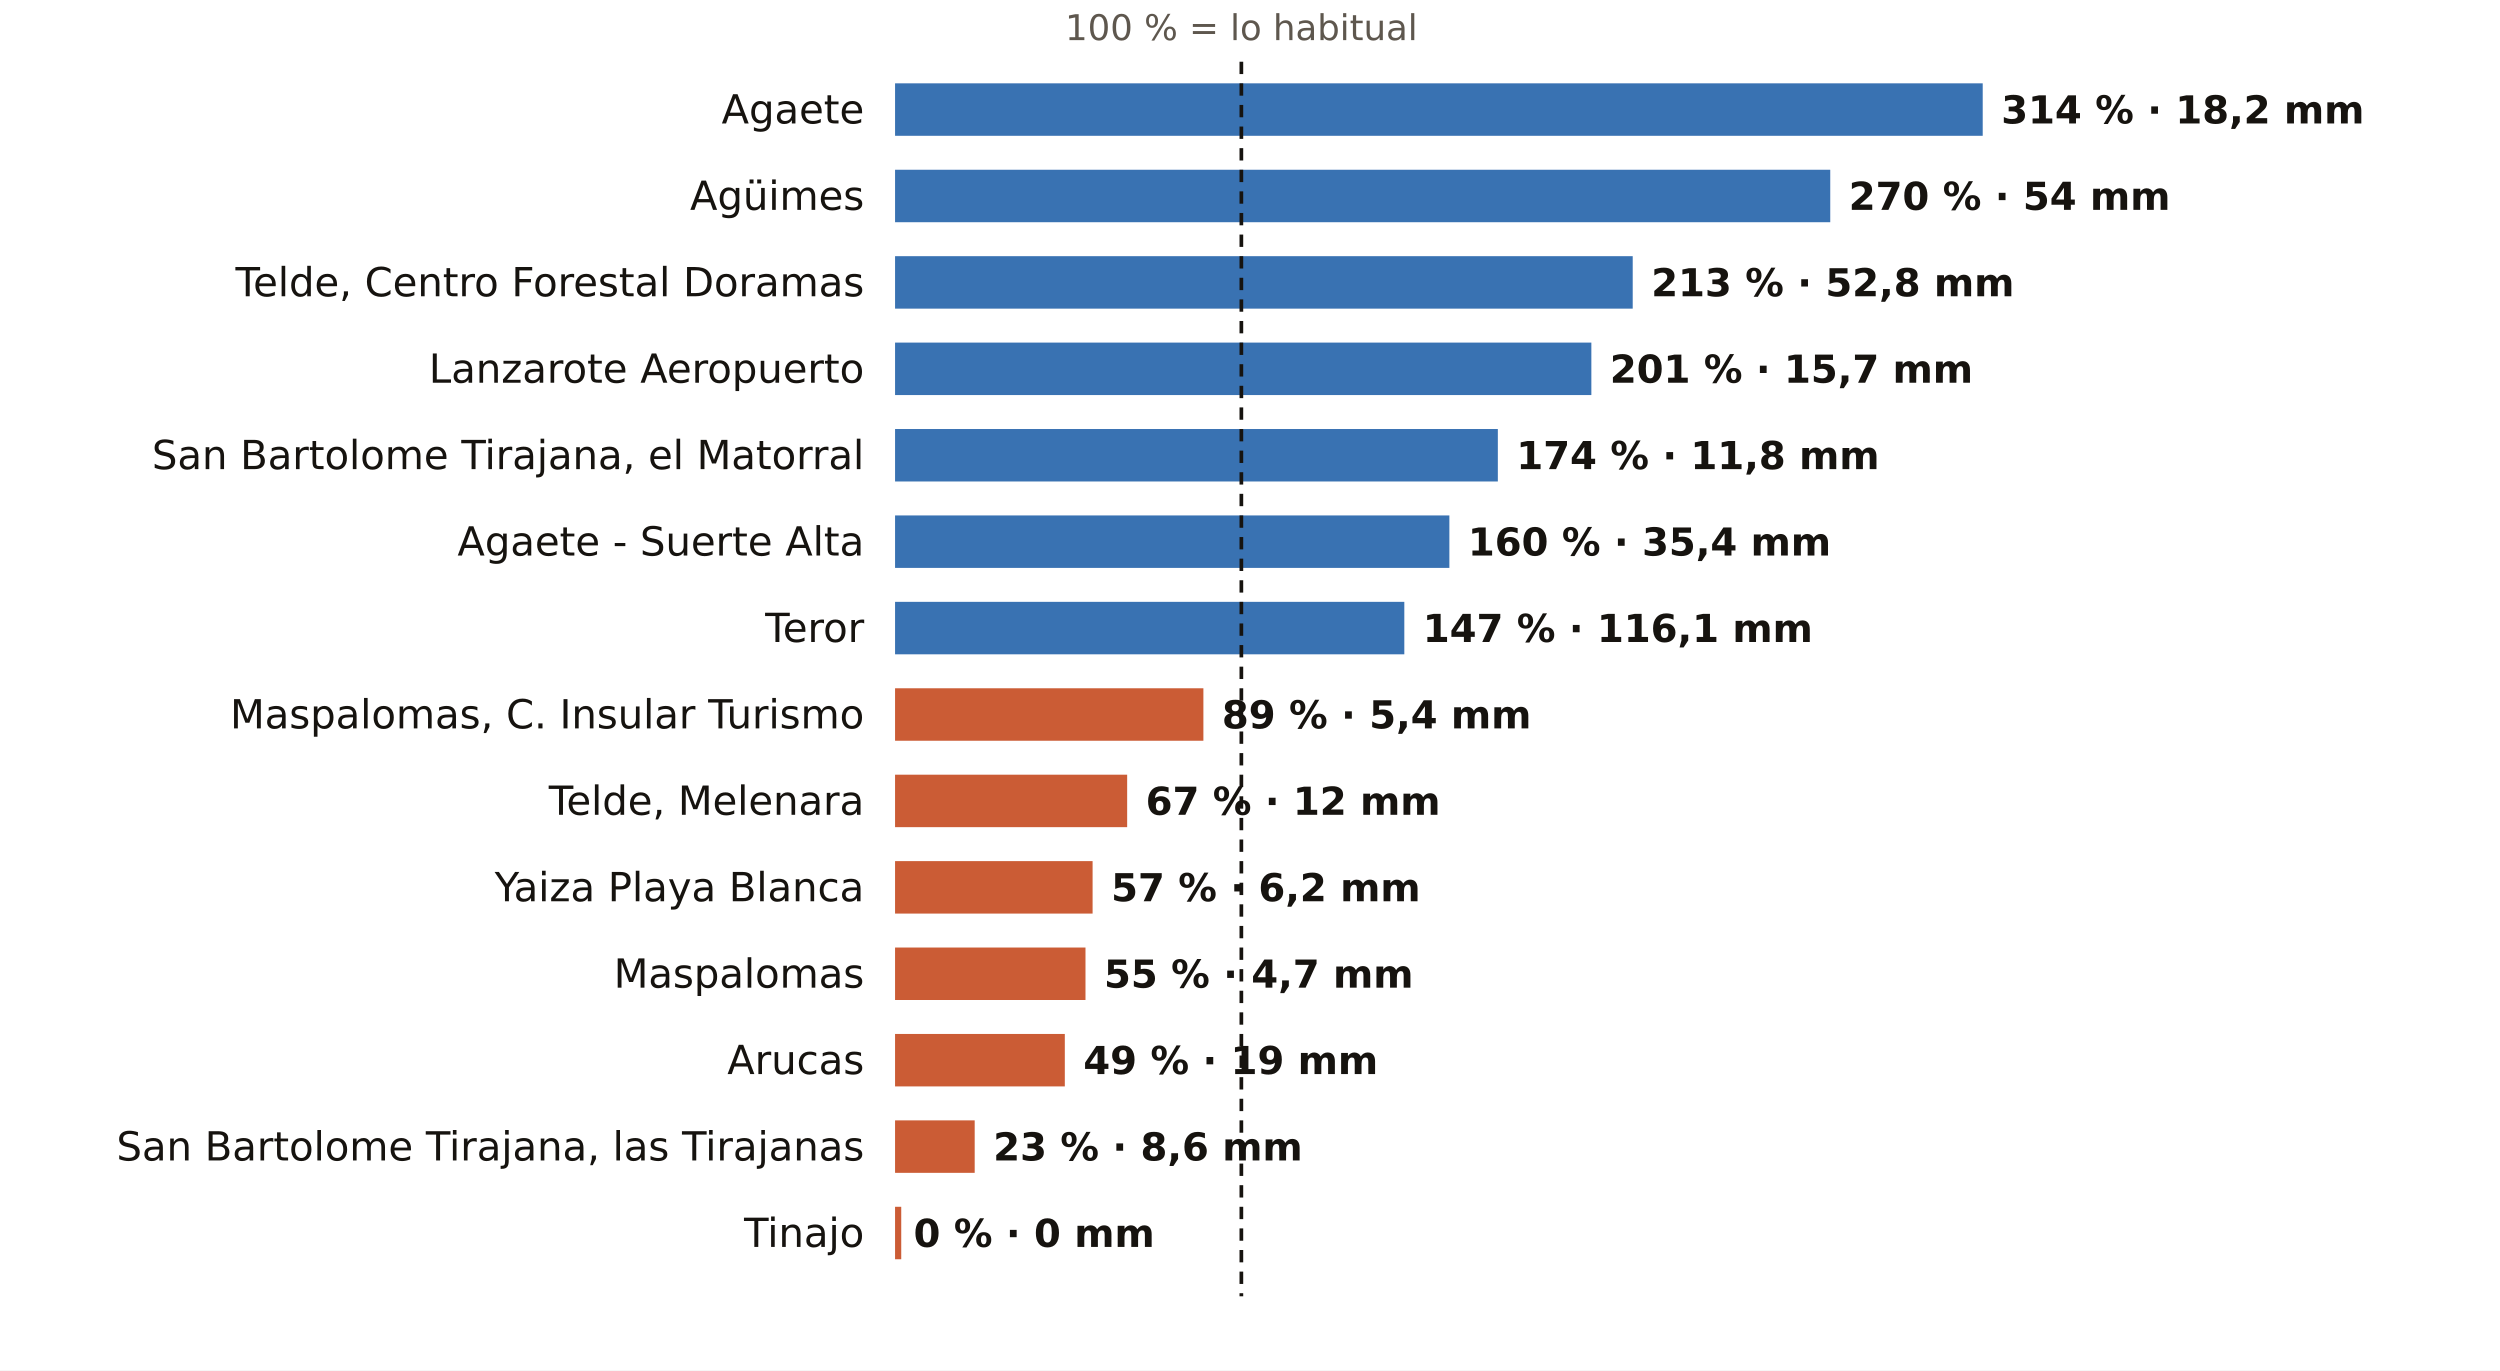
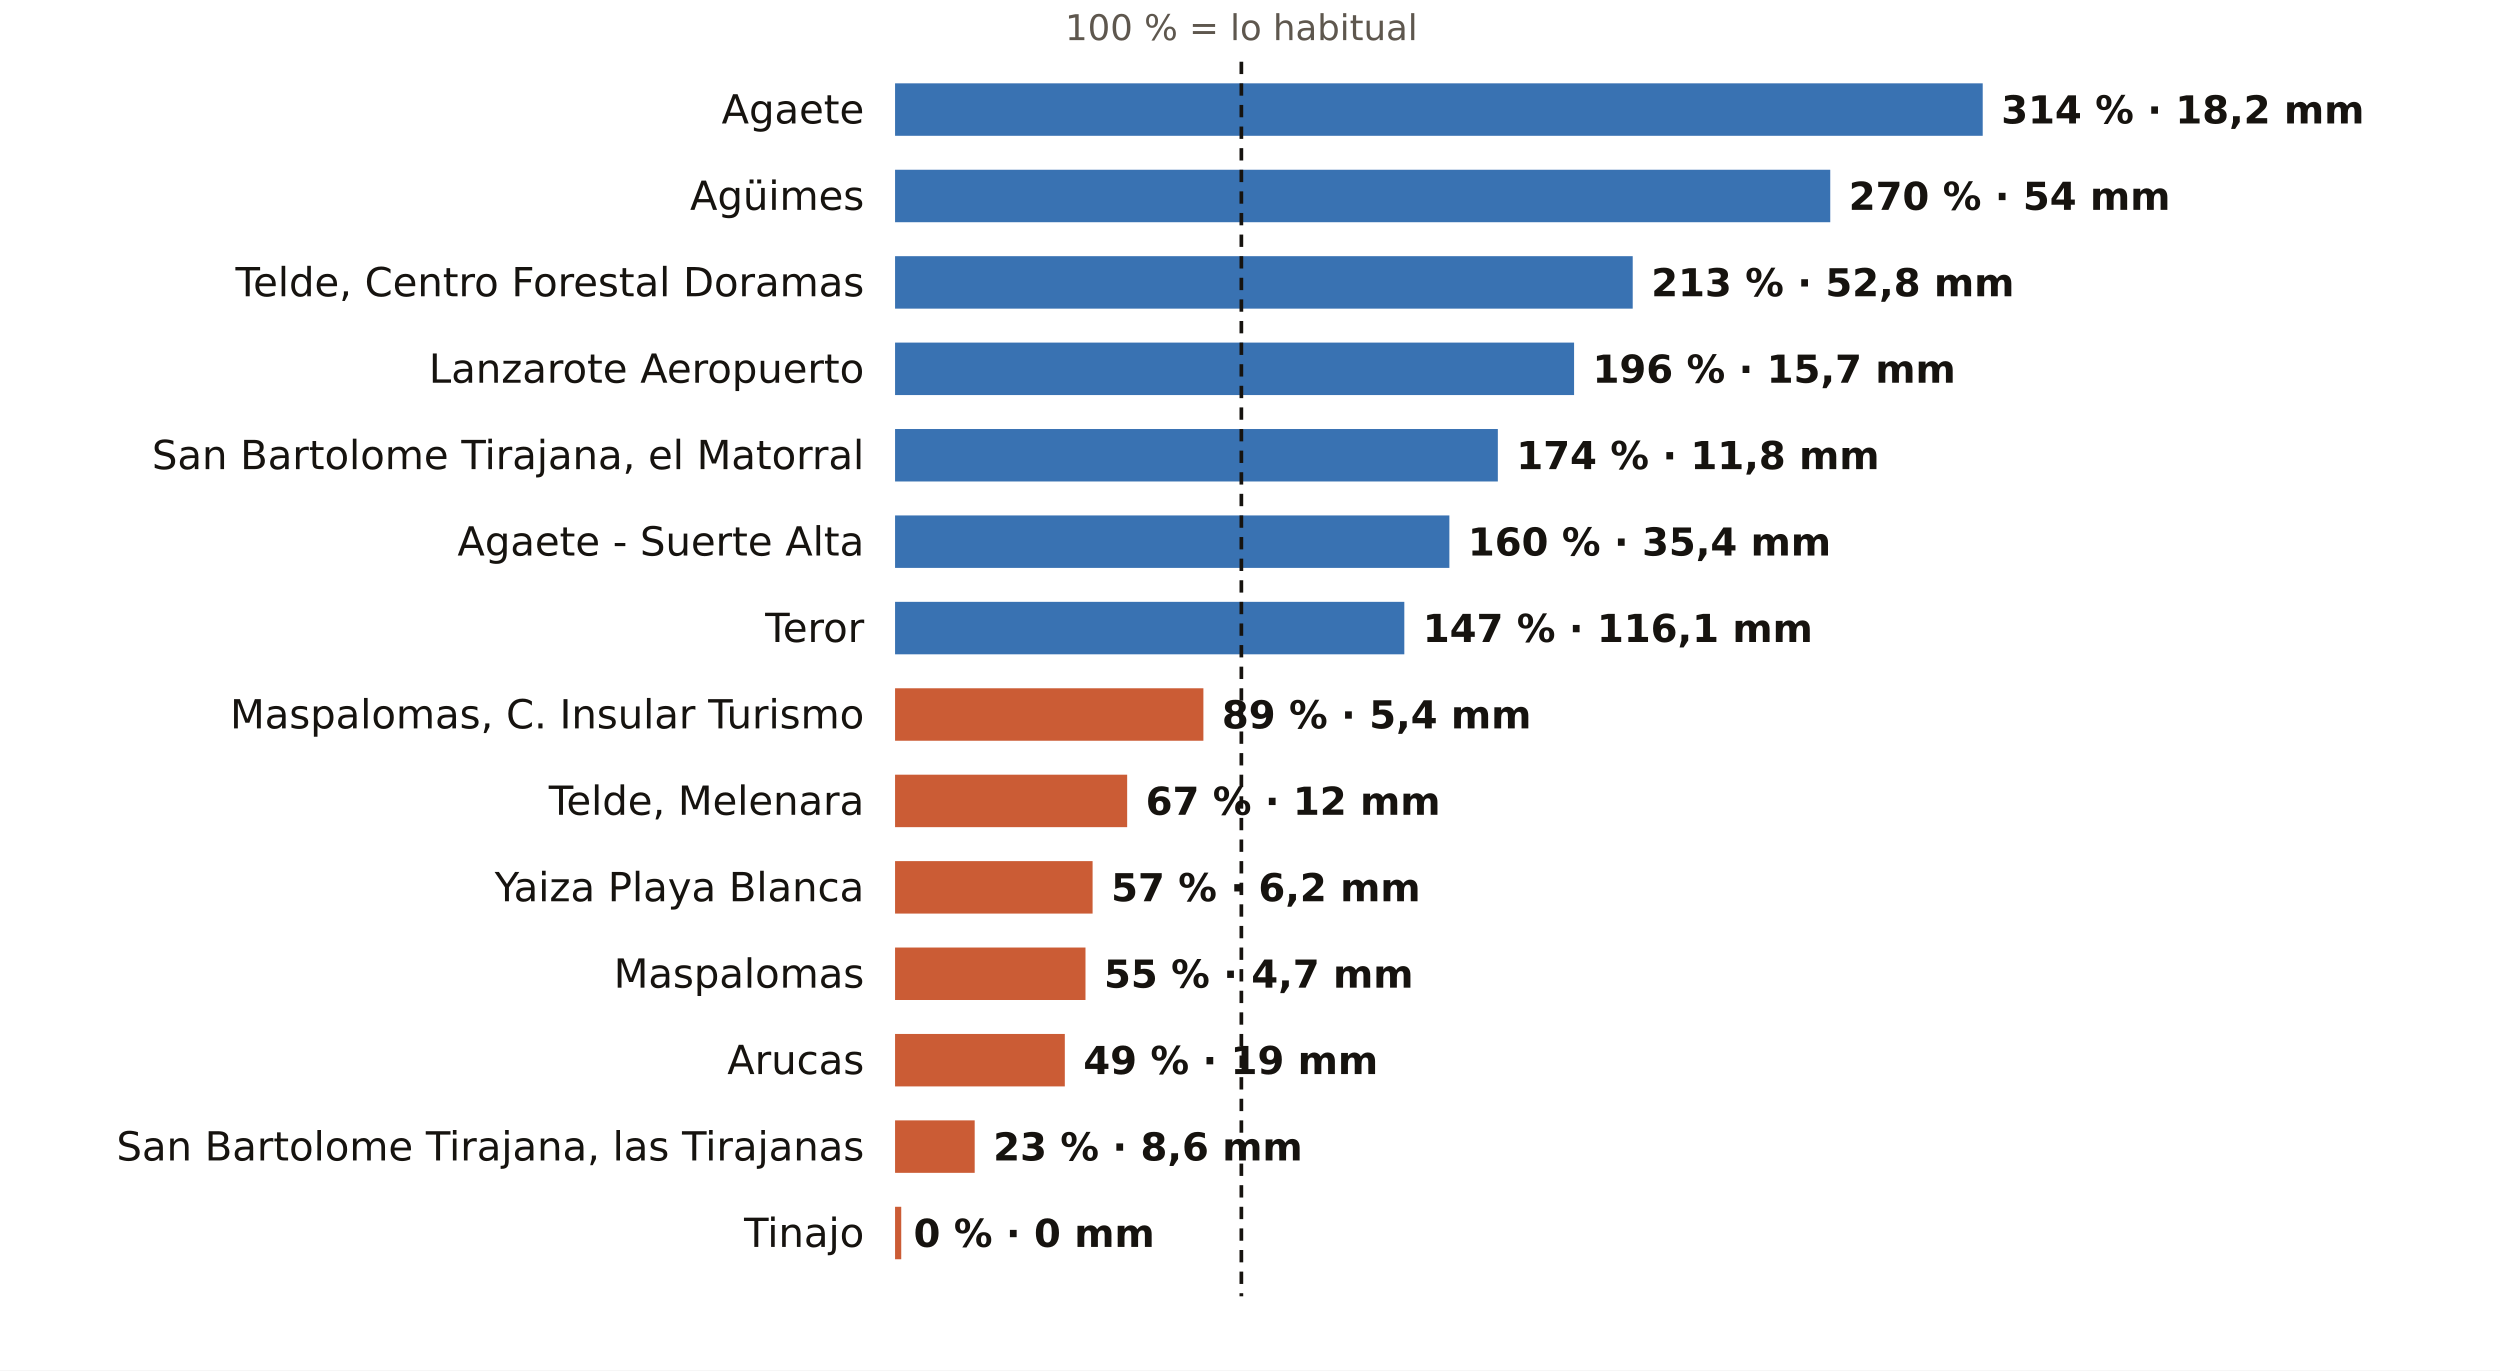
<svg xmlns="http://www.w3.org/2000/svg" viewBox="0 0 810 444" width="810" height="444" role="img" aria-label="El otoño en los pluviómetros de AEMET de Las Palmas: % de lo habitual">
  <rect width="810" height="444" fill="#FFFFFF" />
  <text x="402.2" y="13.0" font-size="11.5" fill="#5E574E" text-anchor="middle" font-weight="400" font-family="Public Sans, DejaVu Sans, Arial, sans-serif">100 % = lo habitual</text>
  <text x="280.0" y="40.0" font-size="13" fill="#16130F" text-anchor="end" font-weight="500" font-family="Public Sans, DejaVu Sans, Arial, sans-serif">Agaete</text>
  <rect x="290" y="27" width="352.4" height="17" fill="#1F5FA8" opacity="0.88" />
  <text x="648.4" y="40.0" font-size="12.5" fill="#16130F" text-anchor="start" font-weight="600" font-family="Public Sans, DejaVu Sans, Arial, sans-serif">314 % · 18,2 mm</text>
  <text x="280.0" y="68.0" font-size="13" fill="#16130F" text-anchor="end" font-weight="500" font-family="Public Sans, DejaVu Sans, Arial, sans-serif">Agüimes</text>
  <rect x="290" y="55" width="303.0" height="17" fill="#1F5FA8" opacity="0.88" />
  <text x="599.0" y="68.0" font-size="12.5" fill="#16130F" text-anchor="start" font-weight="600" font-family="Public Sans, DejaVu Sans, Arial, sans-serif">270 % · 54 mm</text>
  <text x="280.0" y="96.0" font-size="13" fill="#16130F" text-anchor="end" font-weight="500" font-family="Public Sans, DejaVu Sans, Arial, sans-serif">Telde, Centro Forestal Doramas</text>
  <rect x="290" y="83" width="239.0" height="17" fill="#1F5FA8" opacity="0.88" />
  <text x="535.0" y="96.0" font-size="12.5" fill="#16130F" text-anchor="start" font-weight="600" font-family="Public Sans, DejaVu Sans, Arial, sans-serif">213 % · 52,8 mm</text>
  <text x="280.0" y="124.0" font-size="13" fill="#16130F" text-anchor="end" font-weight="500" font-family="Public Sans, DejaVu Sans, Arial, sans-serif">Lanzarote Aeropuerto</text>
-   <rect x="290" y="111" width="225.6" height="17" fill="#1F5FA8" opacity="0.88" />
-   <text x="521.6" y="124.0" font-size="12.5" fill="#16130F" text-anchor="start" font-weight="600" font-family="Public Sans, DejaVu Sans, Arial, sans-serif">201 % · 15,7 mm</text>
+   <rect x="290" y="111" width="220.0" height="17" fill="#1F5FA8" opacity="0.88" />
+   <text x="516.0" y="124.0" font-size="12.5" fill="#16130F" text-anchor="start" font-weight="600" font-family="Public Sans, DejaVu Sans, Arial, sans-serif">196 % · 15,7 mm</text>
  <text x="280.0" y="152.0" font-size="13" fill="#16130F" text-anchor="end" font-weight="500" font-family="Public Sans, DejaVu Sans, Arial, sans-serif">San Bartolome Tirajana, el Matorral</text>
  <rect x="290" y="139" width="195.3" height="17" fill="#1F5FA8" opacity="0.88" />
  <text x="491.3" y="152.0" font-size="12.5" fill="#16130F" text-anchor="start" font-weight="600" font-family="Public Sans, DejaVu Sans, Arial, sans-serif">174 % · 11,8 mm</text>
  <text x="280.0" y="180.0" font-size="13" fill="#16130F" text-anchor="end" font-weight="500" font-family="Public Sans, DejaVu Sans, Arial, sans-serif">Agaete - Suerte Alta</text>
  <rect x="290" y="167" width="179.6" height="17" fill="#1F5FA8" opacity="0.88" />
  <text x="475.6" y="180.0" font-size="12.5" fill="#16130F" text-anchor="start" font-weight="600" font-family="Public Sans, DejaVu Sans, Arial, sans-serif">160 % · 35,4 mm</text>
  <text x="280.0" y="208.0" font-size="13" fill="#16130F" text-anchor="end" font-weight="500" font-family="Public Sans, DejaVu Sans, Arial, sans-serif">Teror</text>
  <rect x="290" y="195" width="165.0" height="17" fill="#1F5FA8" opacity="0.88" />
  <text x="461.0" y="208.0" font-size="12.5" fill="#16130F" text-anchor="start" font-weight="600" font-family="Public Sans, DejaVu Sans, Arial, sans-serif">147 % · 116,1 mm</text>
  <text x="280.0" y="236.0" font-size="13" fill="#16130F" text-anchor="end" font-weight="500" font-family="Public Sans, DejaVu Sans, Arial, sans-serif">Maspalomas, C. Insular Turismo</text>
  <rect x="290" y="223" width="99.9" height="17" fill="#C4461A" opacity="0.88" />
  <text x="395.9" y="236.0" font-size="12.5" fill="#16130F" text-anchor="start" font-weight="600" font-family="Public Sans, DejaVu Sans, Arial, sans-serif">89 % · 5,4 mm</text>
  <text x="280.0" y="264.0" font-size="13" fill="#16130F" text-anchor="end" font-weight="500" font-family="Public Sans, DejaVu Sans, Arial, sans-serif">Telde, Melenara</text>
  <rect x="290" y="251" width="75.2" height="17" fill="#C4461A" opacity="0.88" />
  <text x="371.2" y="264.0" font-size="12.5" fill="#16130F" text-anchor="start" font-weight="600" font-family="Public Sans, DejaVu Sans, Arial, sans-serif">67 % · 12 mm</text>
  <text x="280.0" y="292.0" font-size="13" fill="#16130F" text-anchor="end" font-weight="500" font-family="Public Sans, DejaVu Sans, Arial, sans-serif">Yaiza Playa Blanca</text>
  <rect x="290" y="279" width="64.0" height="17" fill="#C4461A" opacity="0.88" />
  <text x="360.0" y="292.0" font-size="12.5" fill="#16130F" text-anchor="start" font-weight="600" font-family="Public Sans, DejaVu Sans, Arial, sans-serif">57 % · 6,2 mm</text>
  <text x="280.0" y="320.0" font-size="13" fill="#16130F" text-anchor="end" font-weight="500" font-family="Public Sans, DejaVu Sans, Arial, sans-serif">Maspalomas</text>
  <rect x="290" y="307" width="61.7" height="17" fill="#C4461A" opacity="0.88" />
  <text x="357.7" y="320.0" font-size="12.5" fill="#16130F" text-anchor="start" font-weight="600" font-family="Public Sans, DejaVu Sans, Arial, sans-serif">55 % · 4,7 mm</text>
  <text x="280.0" y="348.0" font-size="13" fill="#16130F" text-anchor="end" font-weight="500" font-family="Public Sans, DejaVu Sans, Arial, sans-serif">Arucas</text>
  <rect x="290" y="335" width="55.0" height="17" fill="#C4461A" opacity="0.88" />
  <text x="351.0" y="348.0" font-size="12.5" fill="#16130F" text-anchor="start" font-weight="600" font-family="Public Sans, DejaVu Sans, Arial, sans-serif">49 % · 19 mm</text>
  <text x="280.0" y="376.0" font-size="13" fill="#16130F" text-anchor="end" font-weight="500" font-family="Public Sans, DejaVu Sans, Arial, sans-serif">San Bartolome Tirajana, las Tirajanas</text>
  <rect x="290" y="363" width="25.8" height="17" fill="#C4461A" opacity="0.88" />
  <text x="321.8" y="376.0" font-size="12.5" fill="#16130F" text-anchor="start" font-weight="600" font-family="Public Sans, DejaVu Sans, Arial, sans-serif">23 % · 8,6 mm</text>
  <text x="280.0" y="404.0" font-size="13" fill="#16130F" text-anchor="end" font-weight="500" font-family="Public Sans, DejaVu Sans, Arial, sans-serif">Tinajo</text>
  <rect x="290" y="391" width="2.0" height="17" fill="#C4461A" opacity="0.88" />
  <text x="296.0" y="404.0" font-size="12.5" fill="#16130F" text-anchor="start" font-weight="600" font-family="Public Sans, DejaVu Sans, Arial, sans-serif">0 % · 0 mm</text>
  <line x1="402.2" x2="402.2" y1="20" y2="420" stroke="#16130F" stroke-width="1.2" stroke-dasharray="4 3" />
</svg>
